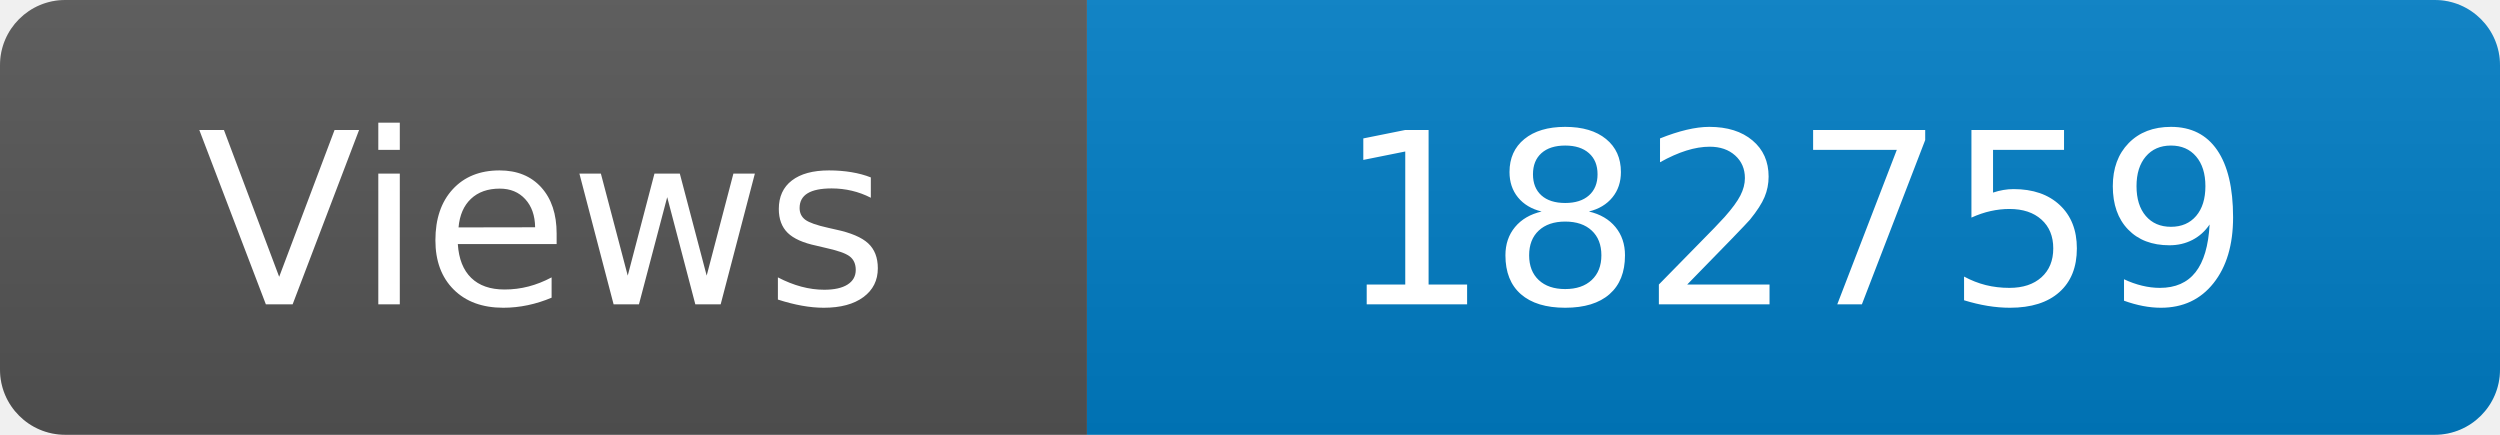
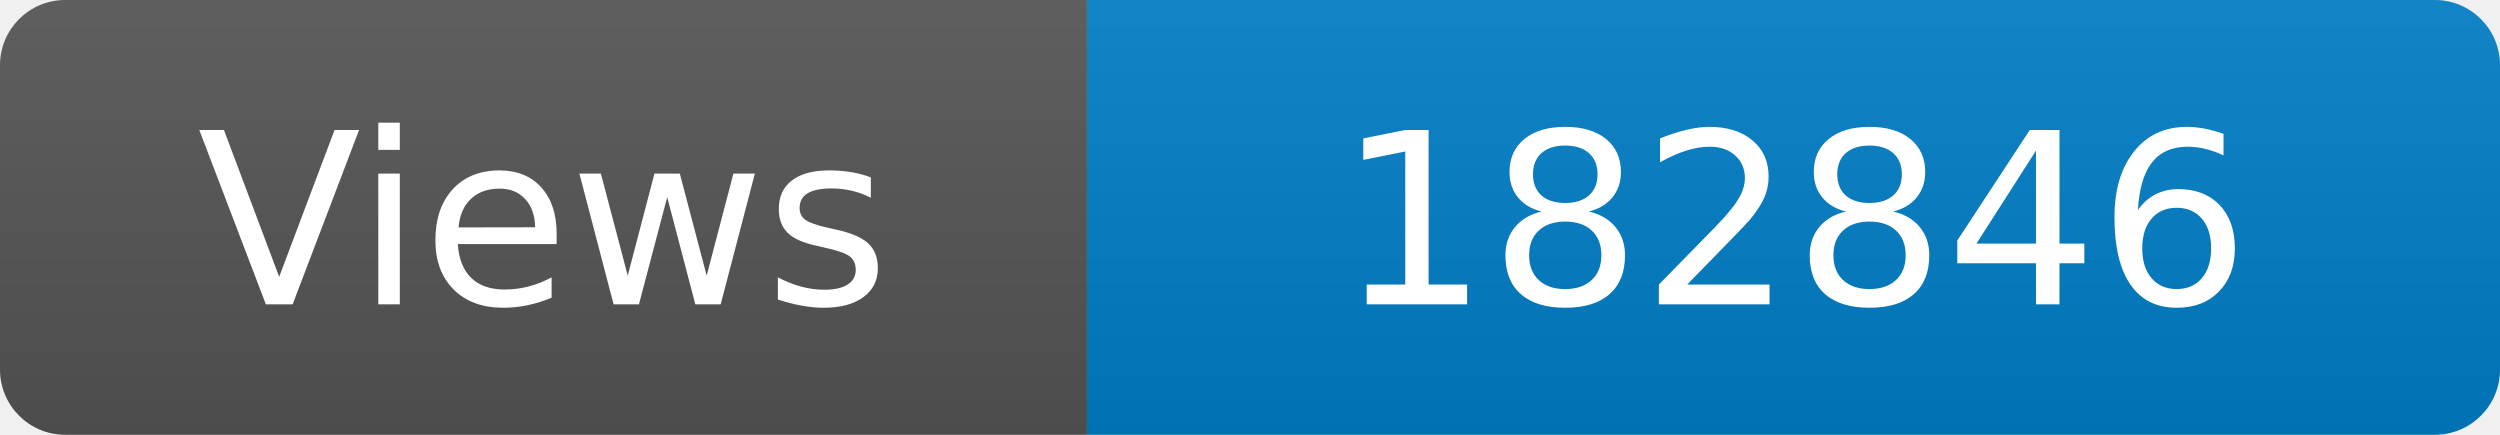
<svg xmlns="http://www.w3.org/2000/svg" width="115" height="20" role="img" aria-label="Maintained?: yes">
  <linearGradient id="s" x2="0" y2="100%">
    <stop offset="0" stop-color="#bbb" stop-opacity=".1" />
    <stop offset="1" stop-opacity=".1" />
  </linearGradient>
  <clipPath id="r">
    <rect width="115" height="20" rx="3" fill="#fff" />
  </clipPath>
  <g clip-path="url(#r)">
    <rect width="50" height="20" fill="#555" />
    <rect x="50" width="160" height="20" fill="#007ec6" />
    <rect width="115" height="20" fill="url(#s)" />
  </g>
  <g fill="#fff" text-anchor="middle" font-family="Verdana,Geneva,DejaVu Sans,sans-serif" font-size="110">
    <text x="250" y="140" transform="scale(.1)" fill="#fff">Views</text>
-     <text x="825" y="140" transform="scale(.1)" fill="#fff">182759</text>
+     <text x="825" y="140" transform="scale(.1)" fill="#fff">182846</text>
  </g>
</svg>
